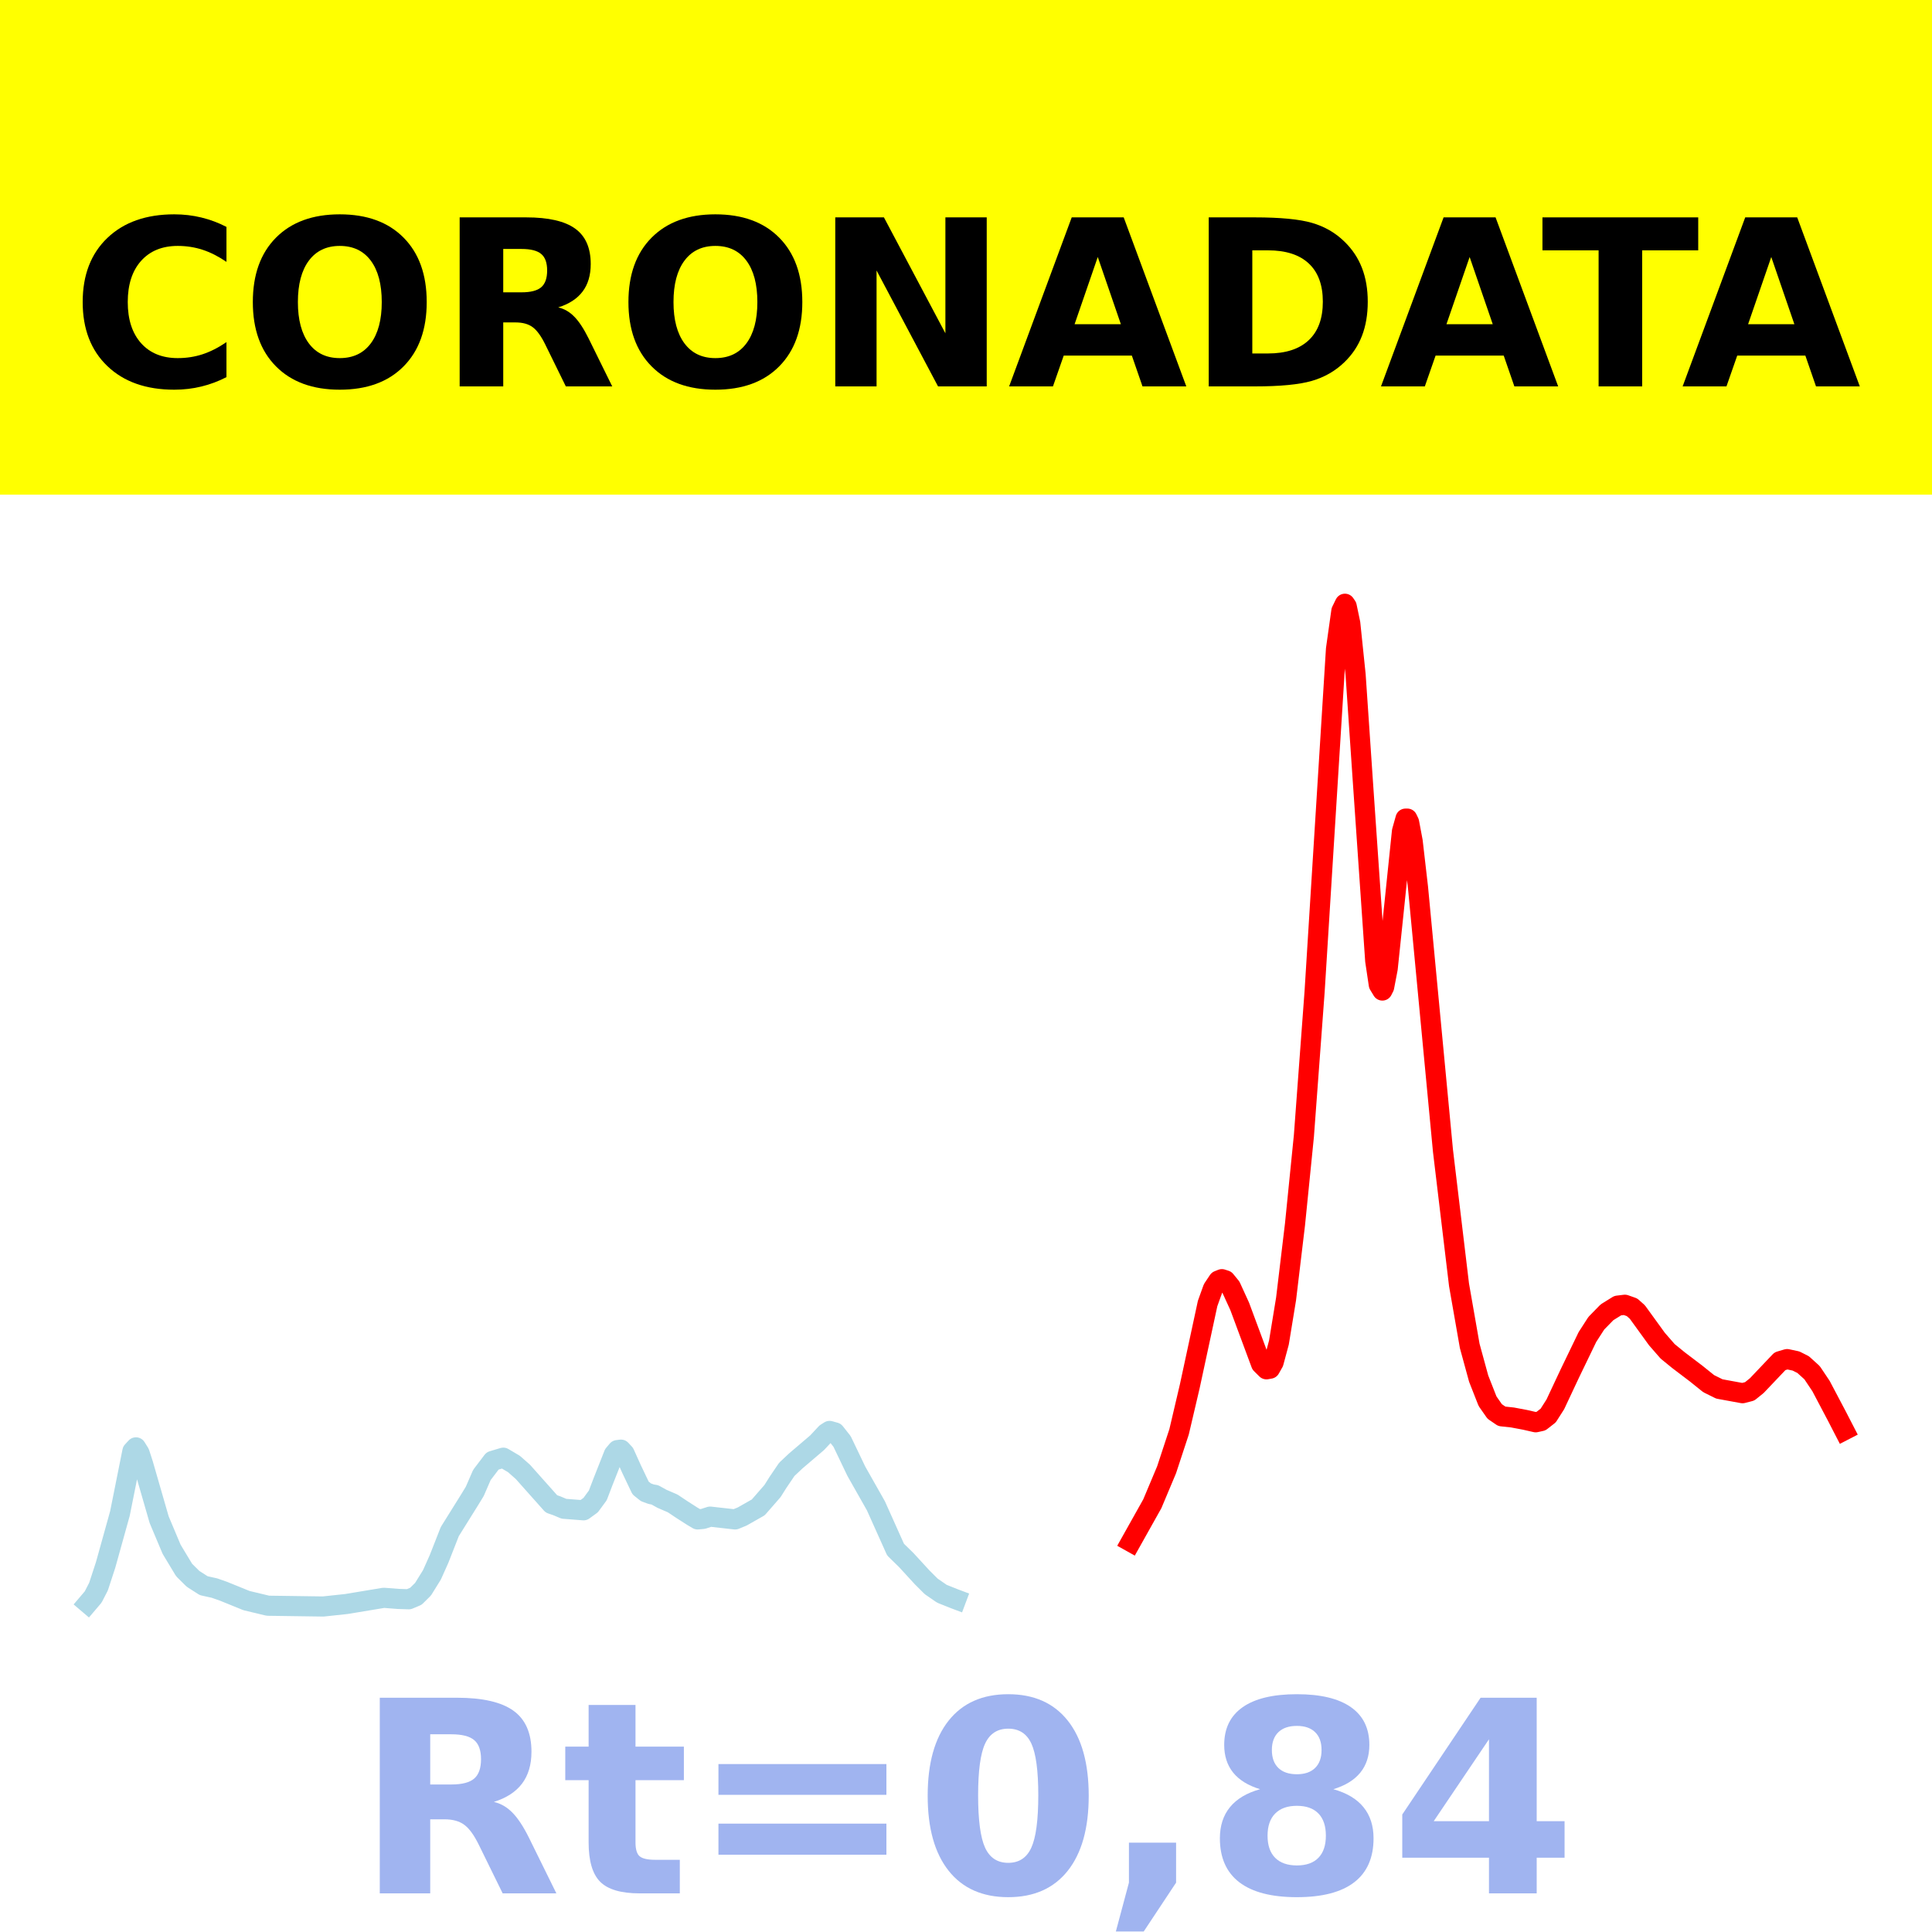
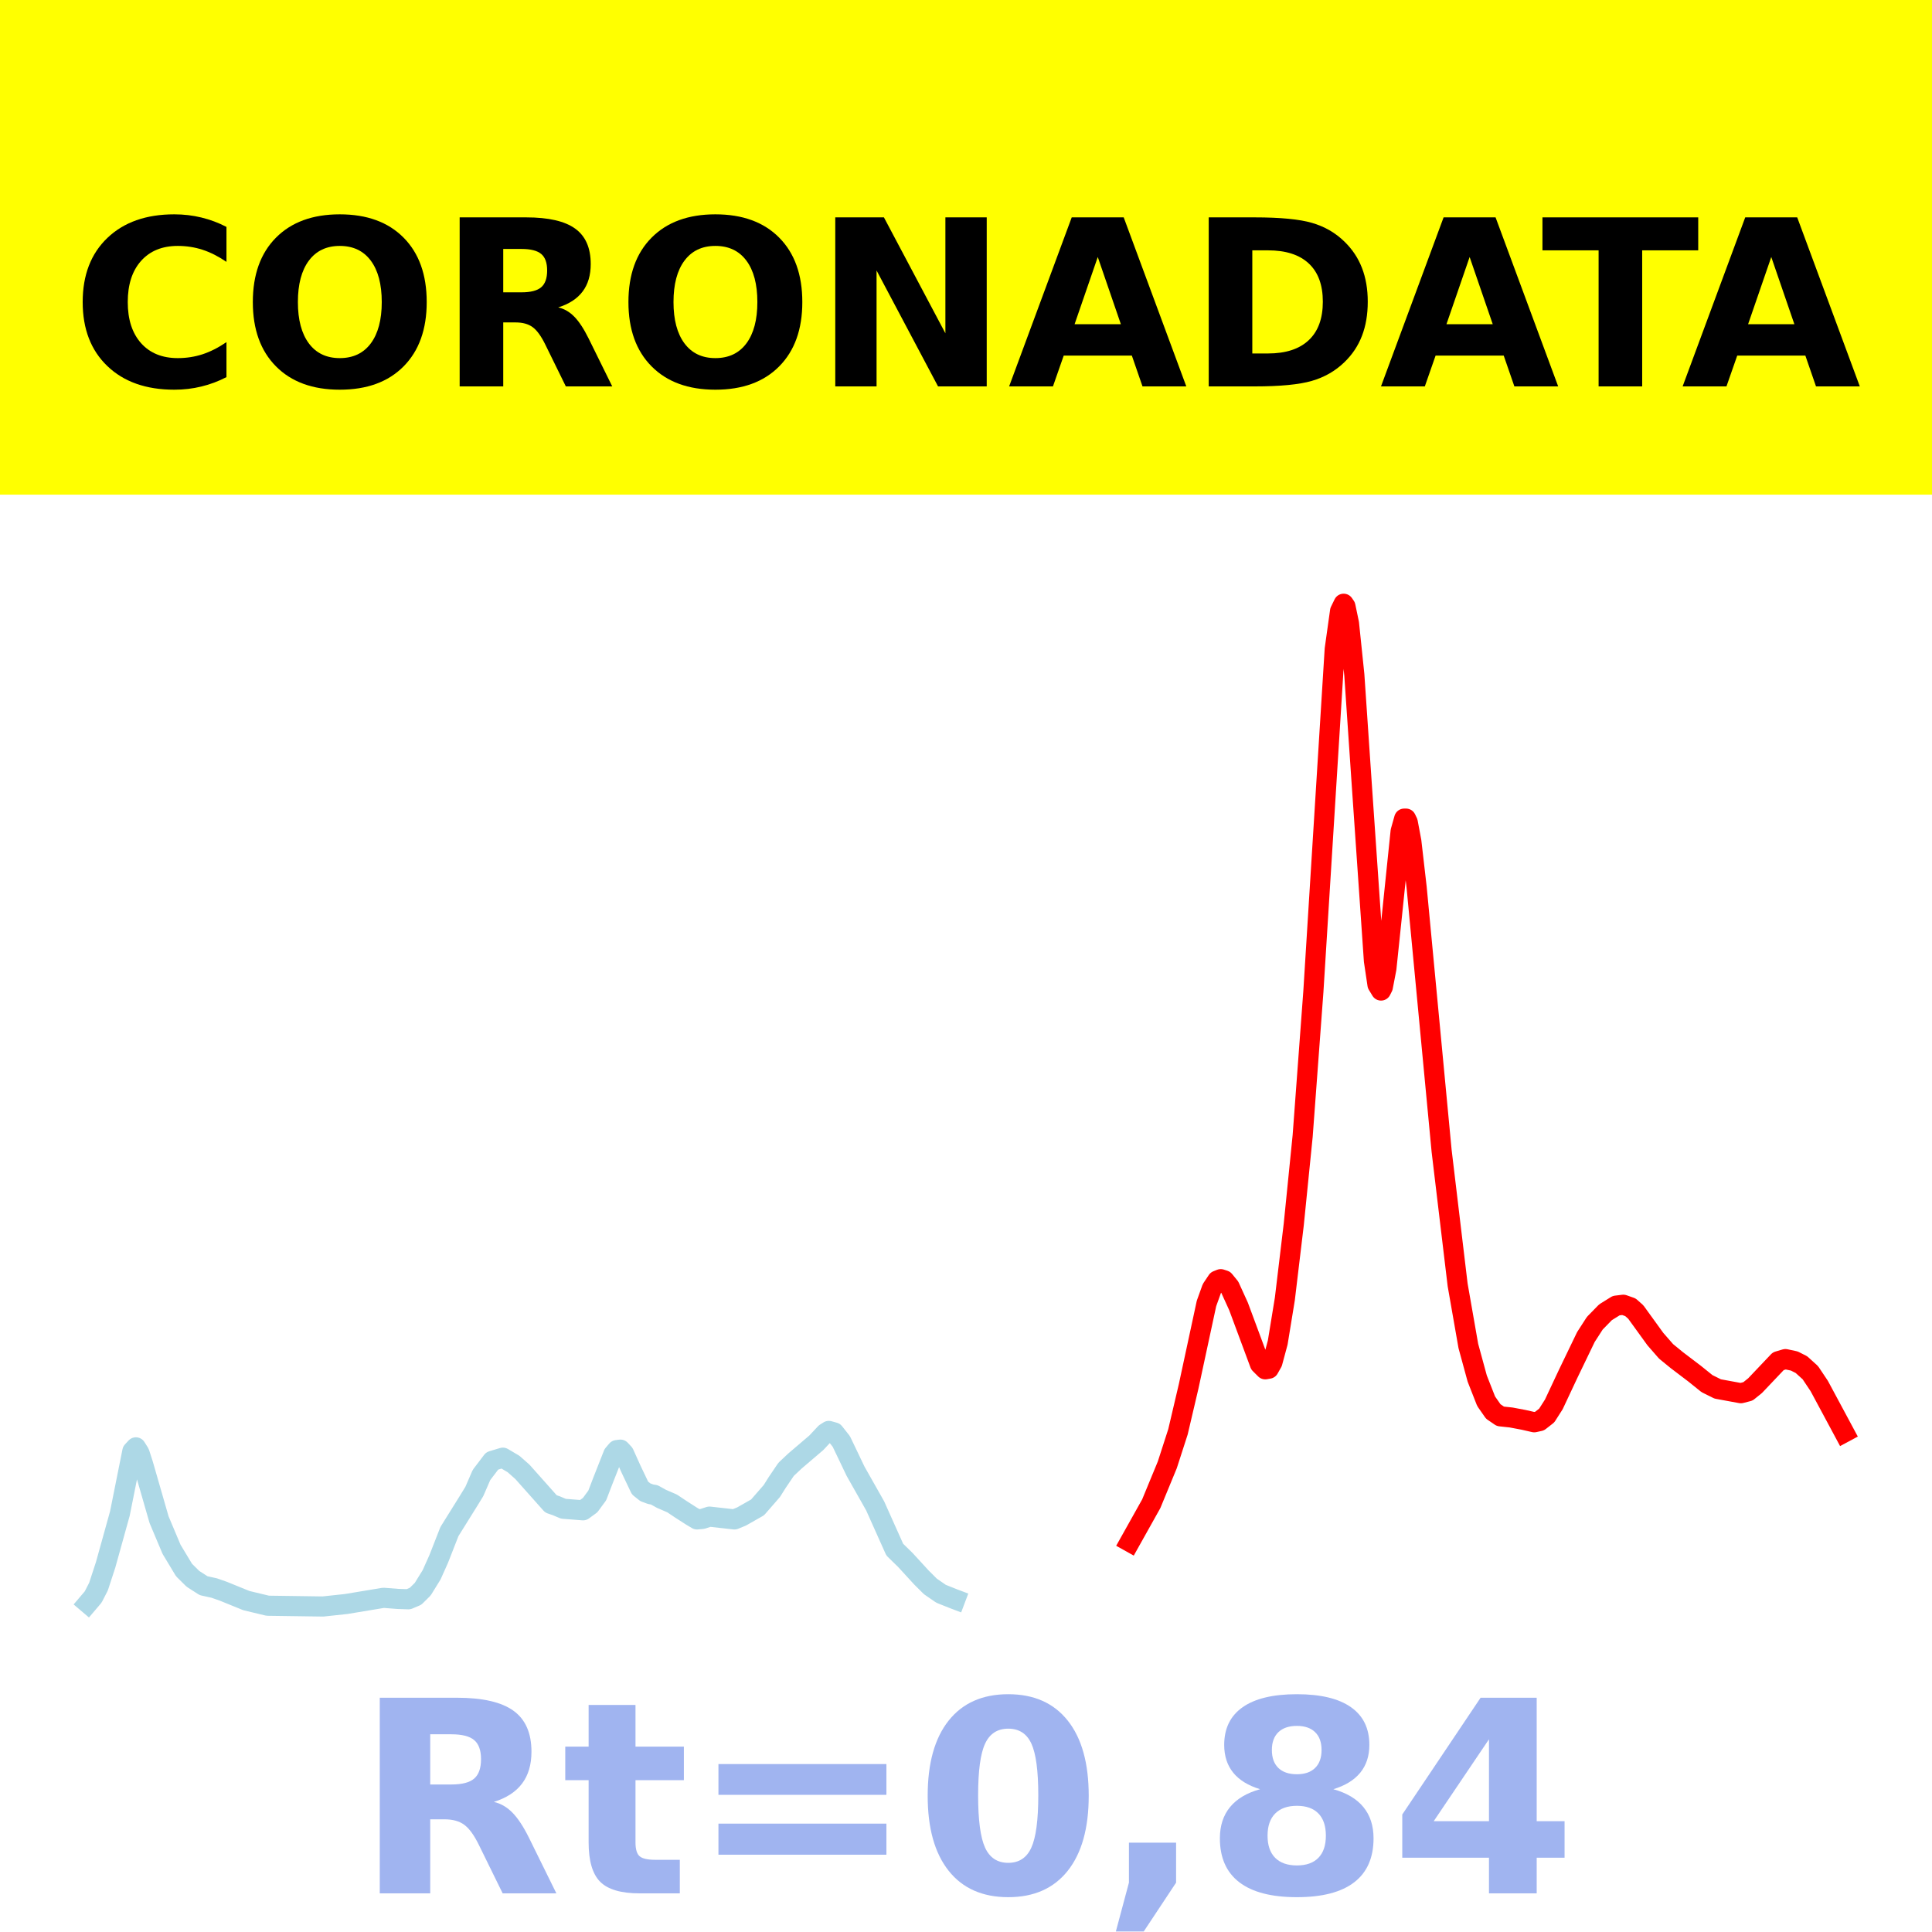
<svg xmlns="http://www.w3.org/2000/svg" xmlns:xlink="http://www.w3.org/1999/xlink" height="144pt" version="1.1" viewBox="0 0 144 144" width="144pt">
  <defs>
    <style type="text/css">*{stroke-linecap:butt;stroke-linejoin:round;}</style>
  </defs>
  <g id="figure_1">
    <g id="patch_1">
      <path d="M 0 144  L 144 144  L 144 0  L 0 0  z " style="fill:#ffffff;" />
    </g>
    <g id="axes_1">
      <g id="patch_2">
        <path d="M 0 144  L 144 144  L 144 0  L 0 0  z " style="fill:#ffffff;" />
      </g>
      <g id="line2d_1">
-         <path clip-path="url(#pa38c98bdcc)" d="M 6.545 119.5  L 6.944 119.031  L 7.343 118.256  L 7.874 116.632  L 8.938 112.811  L 9.868 108.166  L 10.134 107.878  L 10.4 108.302  L 10.665 109.119  L 11.862 113.268  L 12.792 115.476  L 13.722 117.019  L 14.387 117.677  L 15.184 118.188  L 15.982 118.365  L 16.646 118.597  L 18.374 119.299  L 19.969 119.681  L 24.089 119.739  L 25.816 119.554  L 28.607 119.091  L 29.671 119.174  L 30.468 119.2  L 31 118.975  L 31.531 118.45  L 32.196 117.377  L 32.727 116.189  L 33.525 114.155  L 34.987 111.812  L 35.385 111.161  L 35.917 109.936  L 36.714 108.887  L 37.512 108.647  L 38.309 109.118  L 38.974 109.706  L 41.1 112.093  L 41.499 112.23  L 42.03 112.454  L 43.492 112.569  L 44.024 112.183  L 44.556 111.459  L 44.954 110.419  L 45.752 108.397  L 46.018 108.082  L 46.283 108.048  L 46.549 108.334  L 47.081 109.513  L 47.745 110.906  L 48.144 111.226  L 48.543 111.372  L 48.808 111.417  L 49.34 111.712  L 50.138 112.056  L 50.802 112.5  L 51.599 113.011  L 51.998 113.248  L 52.397 113.212  L 52.928 113.04  L 54.789 113.249  L 55.321 113.03  L 56.517 112.351  L 57.58 111.132  L 57.979 110.498  L 58.643 109.518  L 59.308 108.893  L 60.903 107.533  L 61.567 106.822  L 61.833 106.653  L 62.232 106.765  L 62.763 107.437  L 63.162 108.27  L 63.826 109.657  L 65.288 112.239  L 66.75 115.499  L 67.548 116.278  L 68.744 117.581  L 69.408 118.242  L 70.206 118.791  L 71.136 119.162  L 71.269 119.212  L 71.269 119.212  " style="fill:none;stroke:#add8e6;stroke-linecap:square;stroke-width:1.5;" />
+         <path clip-path="url(#peecee7798f)" d="M 6.545 119.5  L 6.944 119.031  L 7.342 118.256  L 7.873 116.632  L 8.935 112.811  L 9.865 108.166  L 10.13 107.878  L 10.396 108.302  L 10.661 109.119  L 11.856 113.268  L 12.786 115.476  L 13.715 117.019  L 14.379 117.677  L 15.175 118.188  L 15.972 118.365  L 16.636 118.597  L 18.362 119.299  L 19.955 119.681  L 24.071 119.739  L 25.797 119.554  L 28.585 119.091  L 29.647 119.174  L 30.444 119.2  L 30.975 118.975  L 31.506 118.45  L 32.17 117.377  L 32.701 116.189  L 33.497 114.155  L 34.958 111.812  L 35.356 111.161  L 35.887 109.936  L 36.684 108.887  L 37.48 108.647  L 38.277 109.118  L 38.941 109.706  L 41.065 112.093  L 41.463 112.23  L 41.994 112.454  L 43.455 112.569  L 43.986 112.183  L 44.517 111.459  L 44.915 110.419  L 45.712 108.397  L 45.978 108.082  L 46.243 108.048  L 46.509 108.334  L 47.04 109.513  L 47.703 110.906  L 48.102 111.226  L 48.5 111.372  L 48.766 111.417  L 49.297 111.712  L 50.093 112.056  L 50.757 112.5  L 51.554 113.011  L 51.952 113.248  L 52.35 113.212  L 52.881 113.04  L 54.74 113.249  L 55.271 113.03  L 56.466 112.351  L 57.528 111.132  L 57.927 110.498  L 58.59 109.518  L 59.254 108.893  L 60.848 107.533  L 61.511 106.822  L 61.777 106.653  L 62.175 106.765  L 62.706 107.437  L 63.105 108.27  L 63.768 109.657  L 65.229 112.239  L 66.689 115.499  L 67.486 116.278  L 68.681 117.581  L 69.345 118.242  L 70.141 118.791  L 71.071 119.162  L 71.203 119.212  L 71.203 119.212  " style="fill:none;stroke:#add8e6;stroke-linecap:square;stroke-width:1.5;" />
      </g>
      <g id="line2d_2">
-         <path clip-path="url(#pa38c98bdcc)" d="M 84.293 114.925  L 85.888 112.08  L 86.952 109.547  L 87.882 106.719  L 88.679 103.323  L 90.008 97.154  L 90.407 96.046  L 90.806 95.449  L 91.072 95.342  L 91.337 95.428  L 91.736 95.917  L 92.401 97.372  L 93.995 101.664  L 94.394 102.06  L 94.66 102.013  L 94.926 101.543  L 95.324 100.065  L 95.856 96.815  L 96.521 91.266  L 97.185 84.666  L 97.982 73.922  L 99.577 48.382  L 99.976 45.545  L 100.242 45  L 100.375 45.194  L 100.641 46.461  L 101.039 50.294  L 101.571 58.114  L 102.501 71.611  L 102.767 73.39  L 103.033 73.828  L 103.166 73.565  L 103.431 72.189  L 103.83 68.376  L 104.495 61.958  L 104.76 61.016  L 104.893 61.015  L 105.026 61.29  L 105.292 62.706  L 105.691 66.16  L 107.551 85.772  L 108.748 95.768  L 109.545 100.32  L 110.21 102.751  L 110.874 104.441  L 111.406 105.202  L 111.937 105.565  L 112.735 105.651  L 113.665 105.826  L 114.462 106.008  L 114.861 105.92  L 115.393 105.506  L 115.924 104.674  L 116.988 102.408  L 118.317 99.655  L 118.981 98.625  L 119.778 97.809  L 120.576 97.314  L 121.108 97.249  L 121.639 97.436  L 122.038 97.79  L 123.5 99.808  L 124.297 100.721  L 125.095 101.372  L 126.424 102.381  L 127.354 103.129  L 128.151 103.524  L 129.879 103.841  L 130.411 103.704  L 130.942 103.276  L 132.67 101.457  L 133.202 101.3  L 133.866 101.442  L 134.398 101.711  L 135.062 102.313  L 135.727 103.307  L 136.923 105.574  L 137.455 106.606  L 137.455 106.606  " style="fill:none;stroke:#ff0000;stroke-linecap:square;stroke-width:1.5;" />
+         <path clip-path="url(#peecee7798f)" d="M 84.215 114.925  L 85.808 112.08  L 87.003 109.183  L 87.799 106.719  L 88.596 103.323  L 89.924 97.154  L 90.322 96.046  L 90.72 95.449  L 90.986 95.342  L 91.251 95.428  L 91.65 95.917  L 92.313 97.372  L 93.907 101.664  L 94.305 102.06  L 94.571 102.013  L 94.836 101.543  L 95.234 100.065  L 95.765 96.815  L 96.429 91.266  L 97.093 84.666  L 97.89 73.922  L 99.483 48.382  L 99.881 45.545  L 100.147 45  L 100.28 45.194  L 100.545 46.461  L 100.943 50.294  L 101.474 58.114  L 102.404 71.611  L 102.669 73.39  L 102.935 73.828  L 103.068 73.565  L 103.333 72.189  L 103.732 68.376  L 104.395 61.958  L 104.661 61.016  L 104.794 61.015  L 104.926 61.29  L 105.192 62.706  L 105.59 66.16  L 107.449 85.772  L 108.644 95.768  L 109.441 100.32  L 110.104 102.751  L 110.768 104.441  L 111.299 105.202  L 111.83 105.565  L 112.627 105.651  L 113.556 105.826  L 114.353 106.008  L 114.751 105.92  L 115.282 105.506  L 115.813 104.674  L 116.876 102.408  L 118.203 99.655  L 118.867 98.625  L 119.664 97.809  L 120.46 97.314  L 120.991 97.249  L 121.522 97.436  L 121.921 97.79  L 123.381 99.808  L 124.178 100.721  L 124.974 101.372  L 126.302 102.381  L 127.231 103.129  L 128.028 103.524  L 129.754 103.841  L 130.285 103.704  L 130.816 103.276  L 132.542 101.457  L 133.073 101.3  L 133.737 101.442  L 134.268 101.711  L 134.932 102.312  L 135.596 103.306  L 137.056 106.023  L 137.455 106.767  L 137.455 106.767  " style="fill:none;stroke:#ff0000;stroke-linecap:square;stroke-width:1.5;" />
      </g>
      <g id="patch_3">
        <path d="M 0 144  L 0 -0  " style="fill:none;stroke:#ffffff;stroke-linecap:square;stroke-linejoin:miter;stroke-width:0.8;" />
      </g>
      <g id="patch_4">
        <path d="M 144 144  L 144 -0  " style="fill:none;stroke:#ffffff;stroke-linecap:square;stroke-linejoin:miter;stroke-width:0.8;" />
      </g>
      <g id="patch_5">
-         <path d="M -0 144  L 144 144  " style="fill:none;stroke:#ffffff;stroke-linecap:square;stroke-linejoin:miter;stroke-width:0.8;" />
+         <path d="M 0 144  L 144 144  " style="fill:none;stroke:#ffffff;stroke-linecap:square;stroke-linejoin:miter;stroke-width:0.8;" />
      </g>
      <g id="patch_6">
-         <path d="M -0 0  L 144 0  " style="fill:none;stroke:#ffffff;stroke-linecap:square;stroke-linejoin:miter;stroke-width:0.8;" />
+         <path d="M 0 0  L 144 0  " style="fill:none;stroke:#ffffff;stroke-linecap:square;stroke-linejoin:miter;stroke-width:0.8;" />
      </g>
    </g>
    <g id="text_1">
      <g id="patch_7">
        <path d="M -64.848 36.368  L 208.848 36.368  L 208.848 -7.654  L -64.848 -7.654  z " style="fill:#ffff00;stroke:#ffff00;stroke-linejoin:miter;" />
      </g>
      <g transform="translate(72 9.45018)scale(0.1728 -0.1728)" />
      <g transform="translate(-60.87375 28.8)scale(0.1728 -0.1728)">
        <defs>
          <path id="DejaVuSans-Bold-32" />
          <path d="M 67 4  Q 61.812 1.312 56.203 -0.047  Q 50.594 -1.422 44.484 -1.422  Q 26.266 -1.422 15.625 8.766  Q 4.984 18.953 4.984 36.375  Q 4.984 53.859 15.625 64.031  Q 26.266 74.219 44.484 74.219  Q 50.594 74.219 56.203 72.844  Q 61.812 71.484 67 68.797  L 67 53.719  Q 61.766 57.281 56.688 58.938  Q 51.609 60.594 46 60.594  Q 35.938 60.594 30.172 54.141  Q 24.422 47.703 24.422 36.375  Q 24.422 25.094 30.172 18.641  Q 35.938 12.203 46 12.203  Q 51.609 12.203 56.688 13.859  Q 61.766 15.531 67 19.094  z " id="DejaVuSans-Bold-67" />
          <path d="M 42.484 60.594  Q 33.891 60.594 29.156 54.25  Q 24.422 47.906 24.422 36.375  Q 24.422 24.906 29.156 18.547  Q 33.891 12.203 42.484 12.203  Q 51.125 12.203 55.859 18.547  Q 60.594 24.906 60.594 36.375  Q 60.594 47.906 55.859 54.25  Q 51.125 60.594 42.484 60.594  z M 42.484 74.219  Q 60.062 74.219 70.016 64.156  Q 79.984 54.109 79.984 36.375  Q 79.984 18.703 70.016 8.641  Q 60.062 -1.422 42.484 -1.422  Q 24.953 -1.422 14.969 8.641  Q 4.984 18.703 4.984 36.375  Q 4.984 54.109 14.969 64.156  Q 24.953 74.219 42.484 74.219  z " id="DejaVuSans-Bold-79" />
          <path d="M 35.891 40.578  Q 41.797 40.578 44.359 42.766  Q 46.922 44.969 46.922 50  Q 46.922 54.984 44.359 57.125  Q 41.797 59.281 35.891 59.281  L 27.984 59.281  L 27.984 40.578  z M 27.984 27.594  L 27.984 0  L 9.188 0  L 9.188 72.906  L 37.891 72.906  Q 52.297 72.906 59 68.062  Q 65.719 63.234 65.719 52.781  Q 65.719 45.562 62.219 40.922  Q 58.734 36.281 51.703 34.078  Q 55.562 33.203 58.609 30.094  Q 61.672 27 64.797 20.703  L 75 0  L 54.984 0  L 46.094 18.109  Q 43.406 23.578 40.641 25.578  Q 37.891 27.594 33.297 27.594  z " id="DejaVuSans-Bold-82" />
          <path d="M 9.188 72.906  L 30.172 72.906  L 56.688 22.906  L 56.688 72.906  L 74.516 72.906  L 74.516 0  L 53.516 0  L 27 50  L 27 0  L 9.188 0  z " id="DejaVuSans-Bold-78" />
          <path d="M 53.422 13.281  L 24.031 13.281  L 19.391 0  L 0.484 0  L 27.484 72.906  L 49.906 72.906  L 76.906 0  L 58.016 0  z M 28.719 26.812  L 48.688 26.812  L 38.719 55.812  z " id="DejaVuSans-Bold-65" />
          <path d="M 27.984 58.688  L 27.984 14.203  L 34.719 14.203  Q 46.234 14.203 52.312 19.922  Q 58.406 25.641 58.406 36.531  Q 58.406 47.359 52.344 53.016  Q 46.297 58.688 34.719 58.688  z M 9.188 72.906  L 29 72.906  Q 45.609 72.906 53.734 70.531  Q 61.859 68.172 67.672 62.5  Q 72.797 57.562 75.281 51.109  Q 77.781 44.672 77.781 36.531  Q 77.781 28.266 75.281 21.797  Q 72.797 15.328 67.672 10.406  Q 61.812 4.734 53.609 2.359  Q 45.406 0 29 0  L 9.188 0  z " id="DejaVuSans-Bold-68" />
          <path d="M 0.484 72.906  L 67.672 72.906  L 67.672 58.688  L 43.5 58.688  L 43.5 0  L 24.703 0  L 24.703 58.688  L 0.484 58.688  z " id="DejaVuSans-Bold-84" />
        </defs>
        <use xlink:href="#DejaVuSans-Bold-32" />
        <use x="34.814" xlink:href="#DejaVuSans-Bold-32" />
        <use x="69.629" xlink:href="#DejaVuSans-Bold-32" />
        <use x="104.443" xlink:href="#DejaVuSans-Bold-32" />
        <use x="139.258" xlink:href="#DejaVuSans-Bold-32" />
        <use x="174.072" xlink:href="#DejaVuSans-Bold-32" />
        <use x="208.887" xlink:href="#DejaVuSans-Bold-32" />
        <use x="243.701" xlink:href="#DejaVuSans-Bold-32" />
        <use x="278.516" xlink:href="#DejaVuSans-Bold-32" />
        <use x="313.33" xlink:href="#DejaVuSans-Bold-32" />
        <use x="348.145" xlink:href="#DejaVuSans-Bold-32" />
        <use x="382.959" xlink:href="#DejaVuSans-Bold-67" />
        <use x="456.348" xlink:href="#DejaVuSans-Bold-79" />
        <use x="541.357" xlink:href="#DejaVuSans-Bold-82" />
        <use x="618.359" xlink:href="#DejaVuSans-Bold-79" />
        <use x="703.369" xlink:href="#DejaVuSans-Bold-78" />
        <use x="787.061" xlink:href="#DejaVuSans-Bold-65" />
        <use x="864.453" xlink:href="#DejaVuSans-Bold-68" />
        <use x="947.461" xlink:href="#DejaVuSans-Bold-65" />
        <use x="1017.104" xlink:href="#DejaVuSans-Bold-84" />
        <use x="1077.566" xlink:href="#DejaVuSans-Bold-65" />
        <use x="1154.959" xlink:href="#DejaVuSans-Bold-32" />
        <use x="1189.773" xlink:href="#DejaVuSans-Bold-32" />
        <use x="1224.588" xlink:href="#DejaVuSans-Bold-32" />
        <use x="1259.402" xlink:href="#DejaVuSans-Bold-32" />
        <use x="1294.217" xlink:href="#DejaVuSans-Bold-32" />
        <use x="1329.031" xlink:href="#DejaVuSans-Bold-32" />
        <use x="1363.846" xlink:href="#DejaVuSans-Bold-32" />
        <use x="1398.66" xlink:href="#DejaVuSans-Bold-32" />
        <use x="1433.475" xlink:href="#DejaVuSans-Bold-32" />
        <use x="1468.289" xlink:href="#DejaVuSans-Bold-32" />
        <use x="1503.104" xlink:href="#DejaVuSans-Bold-32" />
      </g>
    </g>
    <g id="text_2">
      <g style="fill:#4169e1;opacity:0.5;" transform="translate(26.46875 141.12)scale(0.2 -0.2)">
        <defs>
          <path d="M 27.484 70.219  L 27.484 54.688  L 45.516 54.688  L 45.516 42.188  L 27.484 42.188  L 27.484 19  Q 27.484 15.188 29 13.844  Q 30.516 12.5 35.016 12.5  L 44 12.5  L 44 0  L 29 0  Q 18.656 0 14.328 4.312  Q 10.016 8.641 10.016 19  L 10.016 42.188  L 1.312 42.188  L 1.312 54.688  L 10.016 54.688  L 10.016 70.219  z " id="DejaVuSans-Bold-116" />
          <path d="M 10.594 48.188  L 73.188 48.188  L 73.188 36.719  L 10.594 36.719  z M 10.594 25.984  L 73.188 25.984  L 73.188 14.406  L 10.594 14.406  z " id="DejaVuSans-Bold-61" />
          <path d="M 46 36.531  Q 46 50.203 43.438 55.781  Q 40.875 61.375 34.812 61.375  Q 28.766 61.375 26.172 55.781  Q 23.578 50.203 23.578 36.531  Q 23.578 22.703 26.172 17.031  Q 28.766 11.375 34.812 11.375  Q 40.828 11.375 43.406 17.031  Q 46 22.703 46 36.531  z M 64.797 36.375  Q 64.797 18.266 56.984 8.422  Q 49.172 -1.422 34.812 -1.422  Q 20.406 -1.422 12.594 8.422  Q 4.781 18.266 4.781 36.375  Q 4.781 54.547 12.594 64.375  Q 20.406 74.219 34.812 74.219  Q 49.172 74.219 56.984 64.375  Q 64.797 54.547 64.797 36.375  z " id="DejaVuSans-Bold-48" />
          <path d="M 10.203 18.891  L 27.781 18.891  L 27.781 4  L 15.719 -14.203  L 5.328 -14.203  L 10.203 4  z " id="DejaVuSans-Bold-44" />
          <path d="M 34.812 32.625  Q 29.547 32.625 26.703 29.734  Q 23.875 26.859 23.875 21.484  Q 23.875 16.109 26.703 13.25  Q 29.547 10.406 34.812 10.406  Q 40.047 10.406 42.828 13.25  Q 45.609 16.109 45.609 21.484  Q 45.609 26.906 42.828 29.766  Q 40.047 32.625 34.812 32.625  z M 21.094 38.812  Q 14.453 40.828 11.078 44.969  Q 7.719 49.125 7.719 55.328  Q 7.719 64.547 14.594 69.375  Q 21.484 74.219 34.812 74.219  Q 48.047 74.219 54.922 69.406  Q 61.812 64.594 61.812 55.328  Q 61.812 49.125 58.422 44.969  Q 55.031 40.828 48.391 38.812  Q 55.812 36.766 59.594 32.156  Q 63.375 27.547 63.375 20.516  Q 63.375 9.672 56.172 4.125  Q 48.969 -1.422 34.812 -1.422  Q 20.609 -1.422 13.359 4.125  Q 6.109 9.672 6.109 20.516  Q 6.109 27.547 9.891 32.156  Q 13.672 36.766 21.094 38.812  z M 25.484 53.422  Q 25.484 49.078 27.906 46.734  Q 30.328 44.391 34.812 44.391  Q 39.203 44.391 41.594 46.734  Q 44 49.078 44 53.422  Q 44 57.766 41.594 60.078  Q 39.203 62.406 34.812 62.406  Q 30.328 62.406 27.906 60.062  Q 25.484 57.719 25.484 53.422  z " id="DejaVuSans-Bold-56" />
          <path d="M 36.812 57.422  L 16.219 26.906  L 36.812 26.906  z M 33.688 72.906  L 54.594 72.906  L 54.594 26.906  L 64.984 26.906  L 64.984 13.281  L 54.594 13.281  L 54.594 0  L 36.812 0  L 36.812 13.281  L 4.5 13.281  L 4.5 29.391  z " id="DejaVuSans-Bold-52" />
        </defs>
        <use xlink:href="#DejaVuSans-Bold-82" />
        <use x="77.002" xlink:href="#DejaVuSans-Bold-116" />
        <use x="124.805" xlink:href="#DejaVuSans-Bold-61" />
        <use x="208.594" xlink:href="#DejaVuSans-Bold-48" />
        <use x="278.174" xlink:href="#DejaVuSans-Bold-44" />
        <use x="316.162" xlink:href="#DejaVuSans-Bold-56" />
        <use x="385.742" xlink:href="#DejaVuSans-Bold-52" />
      </g>
    </g>
  </g>
  <defs>
-     <clipPath id="pa38c98bdcc">
+     <clipPath id="peecee7798f">
      <rect height="144" width="144" x="0" y="0" />
    </clipPath>
  </defs>
</svg>
